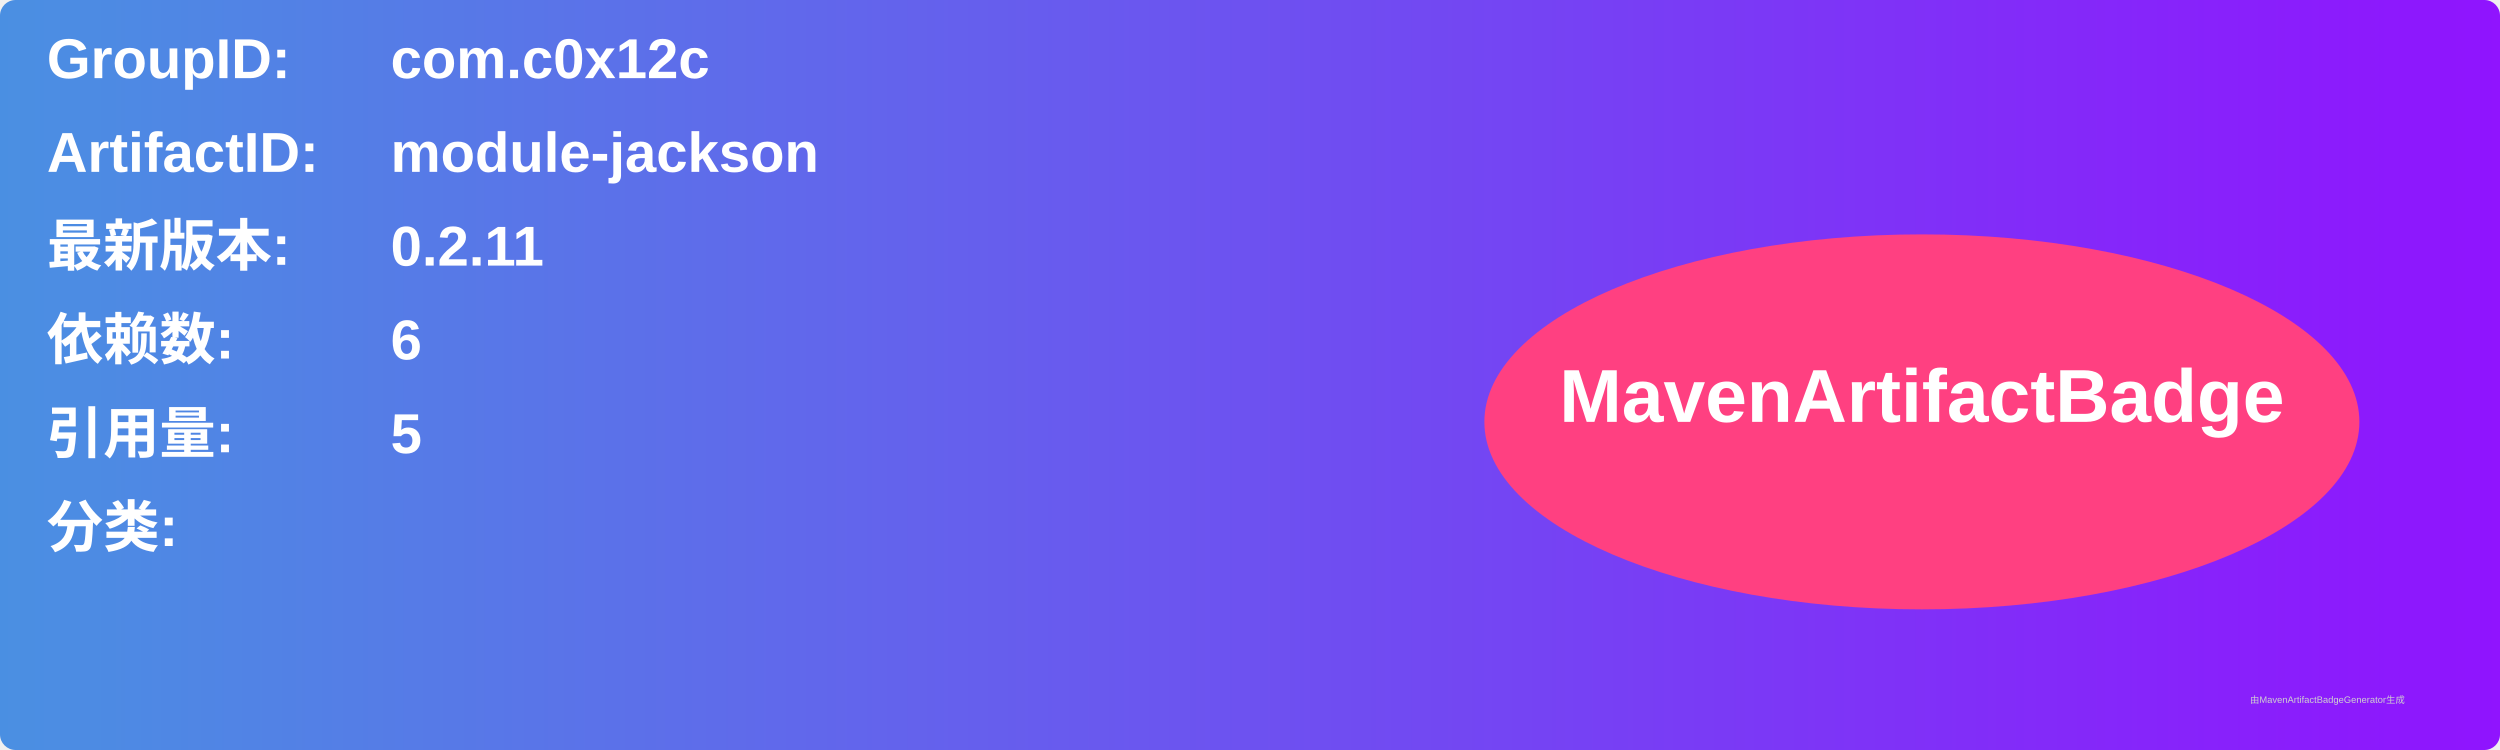
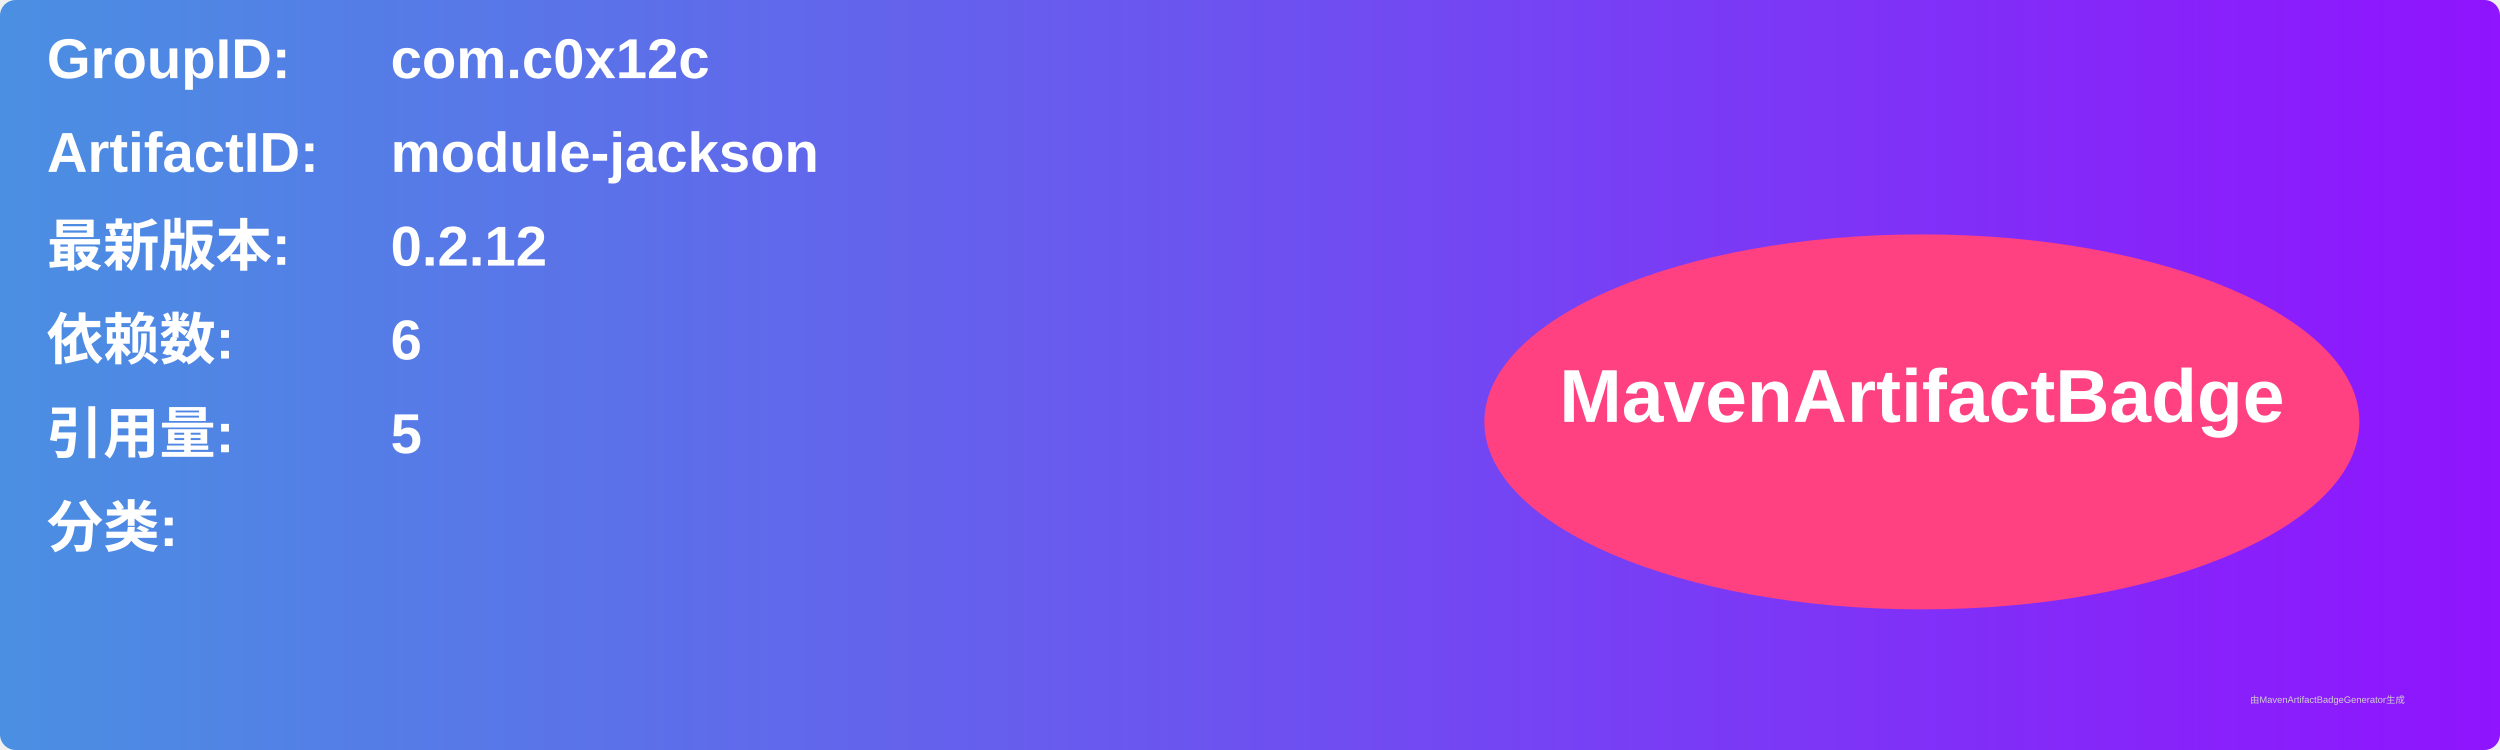
<svg xmlns="http://www.w3.org/2000/svg" width="800" height="240" viewBox="0 0 800 240">
  <linearGradient id="grad" x1="0%" y1="0%" x2="100%" y2="0%">
    <stop offset="0%" stop-color="#4a90e2" />
    <stop offset="100%" stop-color="#9013fe" />
  </linearGradient>
  <rect width="100%" height="100%" rx="5" ry="5" fill="url(#grad)" />
  <g transform="translate(15, 15)">
    <text x="0" y="10" font-family="Arial" font-size="18" fill="white" font-weight="bold" width="260">GroupID:</text>
    <text x="110" y="10" font-family="Arial" font-size="18" fill="white" font-weight="bold" width="460">com.c0x12c</text>
    <text x="0" y="40" font-family="Arial" font-size="18" fill="white" font-weight="bold" width="260">ArtifactID:</text>
    <text x="110" y="40" font-family="Arial" font-size="18" fill="white" font-weight="bold" width="460">module-jackson</text>
    <text x="0" y="70" font-family="Arial" font-size="18" fill="white" font-weight="bold">最新版本:</text>
    <text x="110" y="70" font-family="Arial" font-size="18" fill="white" font-weight="bold">
-       <tspan font-weight="bold">0.2.11</tspan>
+       <tspan font-weight="bold">0.2.12</tspan>
    </text>
    <text x="0" y="100" font-family="Arial" font-size="18" fill="white" font-weight="bold">依赖数: </text>
    <text x="110" y="100" font-family="Arial" font-size="18" fill="white">
      <tspan font-weight="bold">6</tspan>
    </text>
    <text x="0" y="130" font-family="Arial" font-size="18" fill="white" font-weight="bold">引用量: </text>
    <text x="110" y="130" font-family="Arial" font-size="18" fill="white">
      <tspan font-weight="bold">5</tspan>
    </text>
    <text x="0" y="160" font-family="Arial" font-size="18" fill="white" font-weight="bold">分类:</text>
    <text x="10" y="190" font-family="Arial" font-size="10" fill="white">
      <tspan font-weight="bold" />
    </text>
    <ellipse cx="600" cy="120" rx="140" ry="60" fill="#ff4081" />
    <text x="600" y="120" text-anchor="middle" font-family="Arial" font-size="24" fill="white" font-weight="bold">MavenArtifactBadge</text>
  </g>
  <text x="720" y="225" font-family="Arial" font-size="3" fill="#d0d0d0">由MavenArtifactBadgeGenerator生成</text>
</svg>
